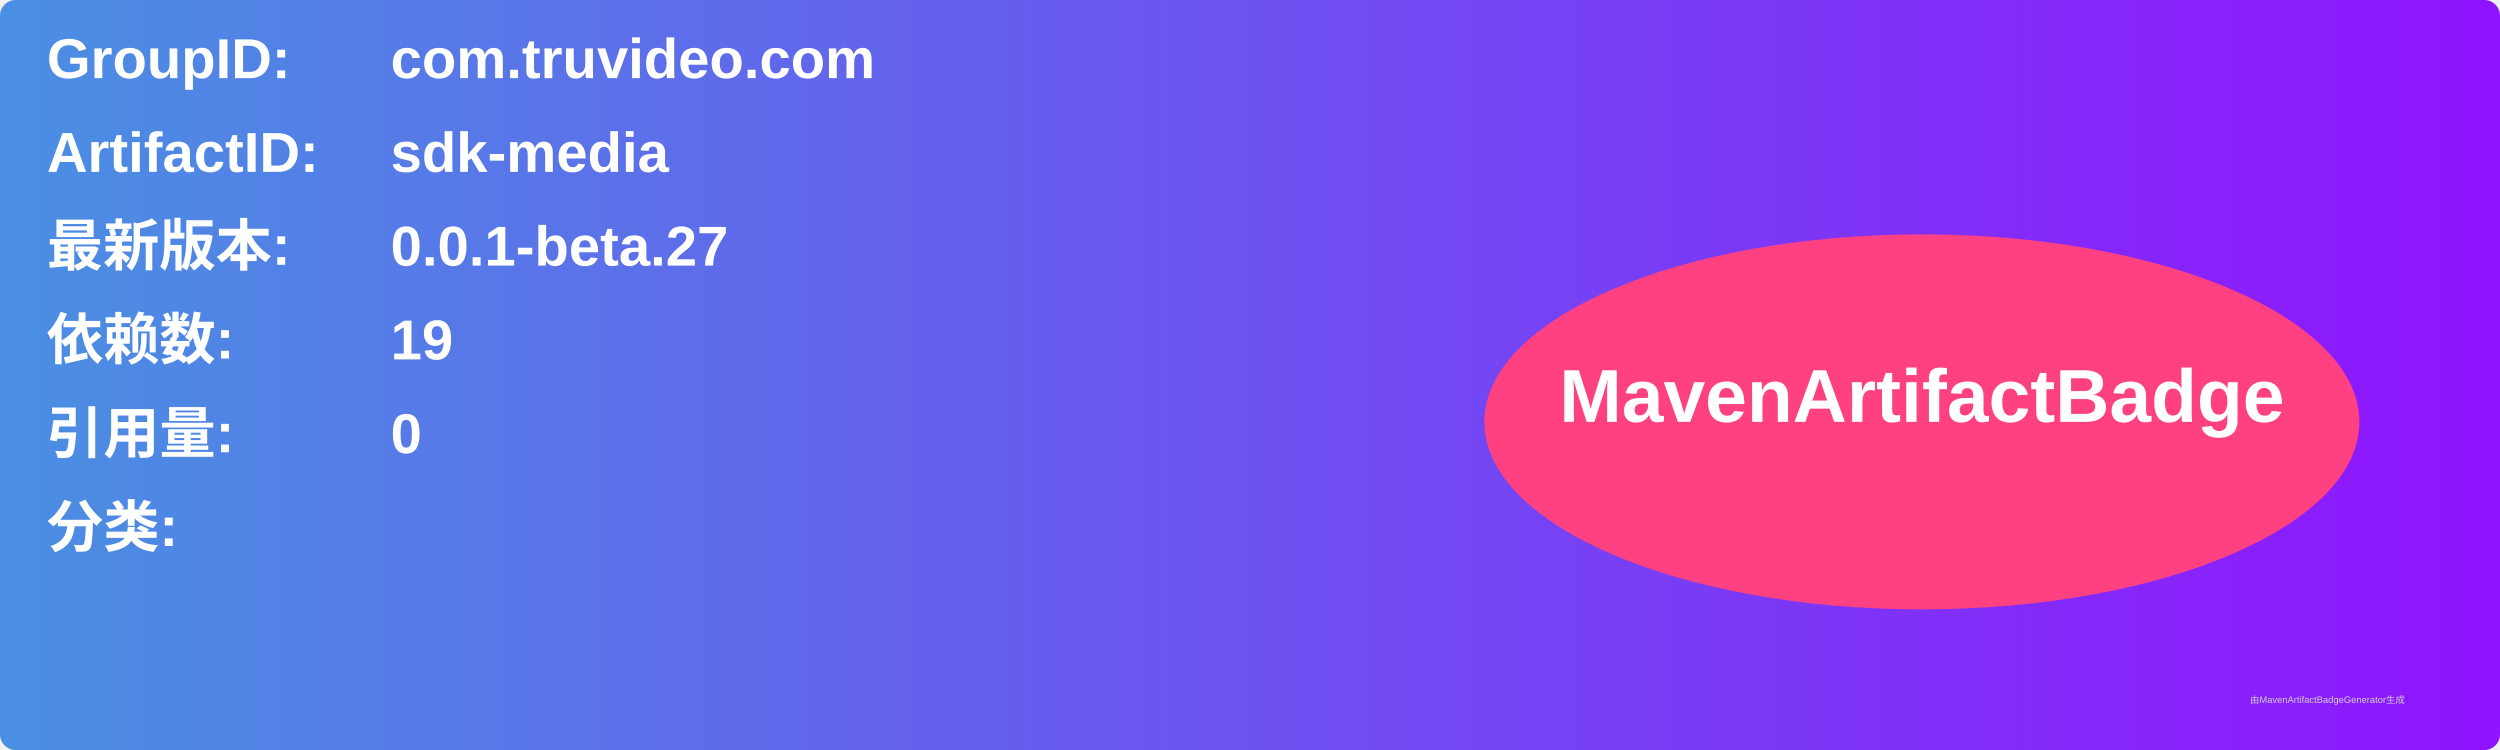
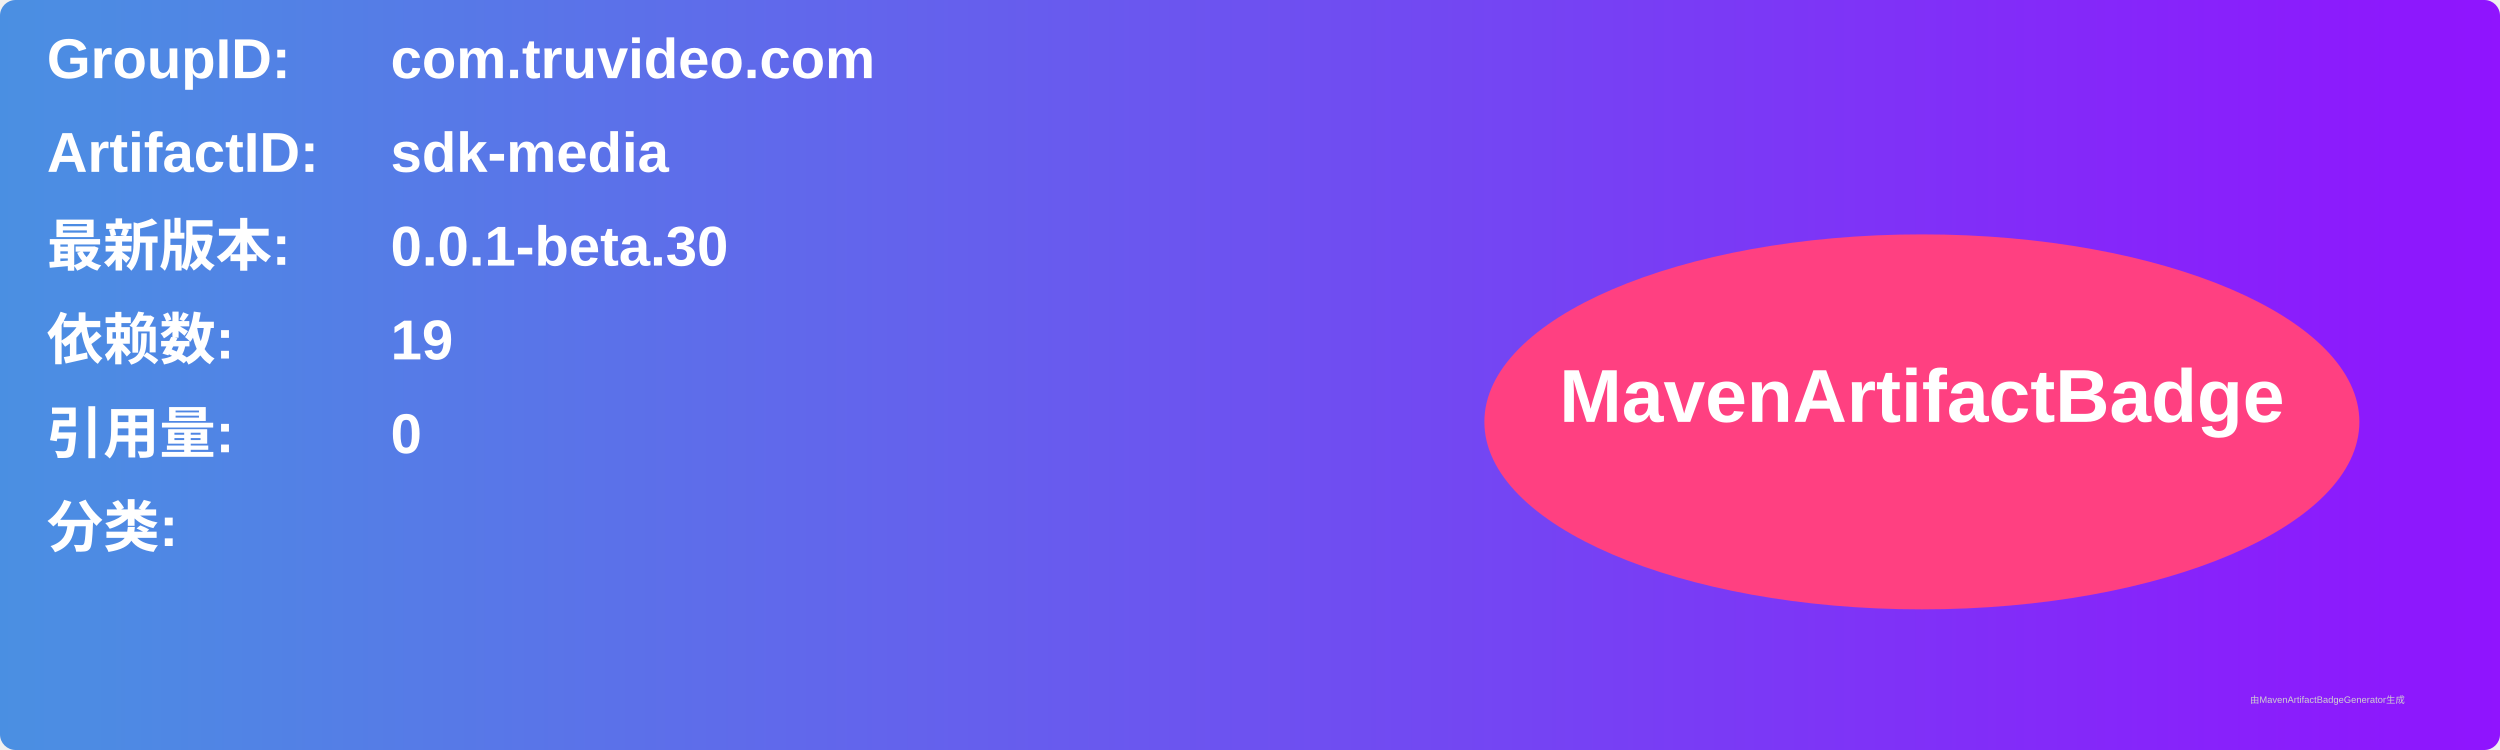
<svg xmlns="http://www.w3.org/2000/svg" width="800" height="240" viewBox="0 0 800 240">
  <linearGradient id="grad" x1="0%" y1="0%" x2="100%" y2="0%">
    <stop offset="0%" stop-color="#4a90e2" />
    <stop offset="100%" stop-color="#9013fe" />
  </linearGradient>
  <rect width="100%" height="100%" rx="5" ry="5" fill="url(#grad)" />
  <g transform="translate(15, 15)">
    <text x="0" y="10" font-family="Arial" font-size="18" fill="white" font-weight="bold" width="260">GroupID:</text>
    <text x="110" y="10" font-family="Arial" font-size="18" fill="white" font-weight="bold" width="460">com.truvideo.com</text>
    <text x="0" y="40" font-family="Arial" font-size="18" fill="white" font-weight="bold" width="260">ArtifactID:</text>
    <text x="110" y="40" font-family="Arial" font-size="18" fill="white" font-weight="bold" width="460">sdk-media</text>
    <text x="0" y="70" font-family="Arial" font-size="18" fill="white" font-weight="bold">最新版本:</text>
    <text x="110" y="70" font-family="Arial" font-size="18" fill="white" font-weight="bold">
-       <tspan font-weight="bold">0.0.1-beta.27</tspan>
+       <tspan font-weight="bold">0.0.1-beta.30</tspan>
    </text>
    <text x="0" y="100" font-family="Arial" font-size="18" fill="white" font-weight="bold">依赖数: </text>
    <text x="110" y="100" font-family="Arial" font-size="18" fill="white">
      <tspan font-weight="bold">19</tspan>
    </text>
    <text x="0" y="130" font-family="Arial" font-size="18" fill="white" font-weight="bold">引用量: </text>
    <text x="110" y="130" font-family="Arial" font-size="18" fill="white">
      <tspan font-weight="bold">0</tspan>
    </text>
    <text x="0" y="160" font-family="Arial" font-size="18" fill="white" font-weight="bold">分类:</text>
    <text x="10" y="190" font-family="Arial" font-size="10" fill="white">
      <tspan font-weight="bold" />
    </text>
    <ellipse cx="600" cy="120" rx="140" ry="60" fill="#ff4081" />
    <text x="600" y="120" text-anchor="middle" font-family="Arial" font-size="24" fill="white" font-weight="bold">MavenArtifactBadge</text>
  </g>
  <text x="720" y="225" font-family="Arial" font-size="3" fill="#d0d0d0">由MavenArtifactBadgeGenerator生成</text>
</svg>
